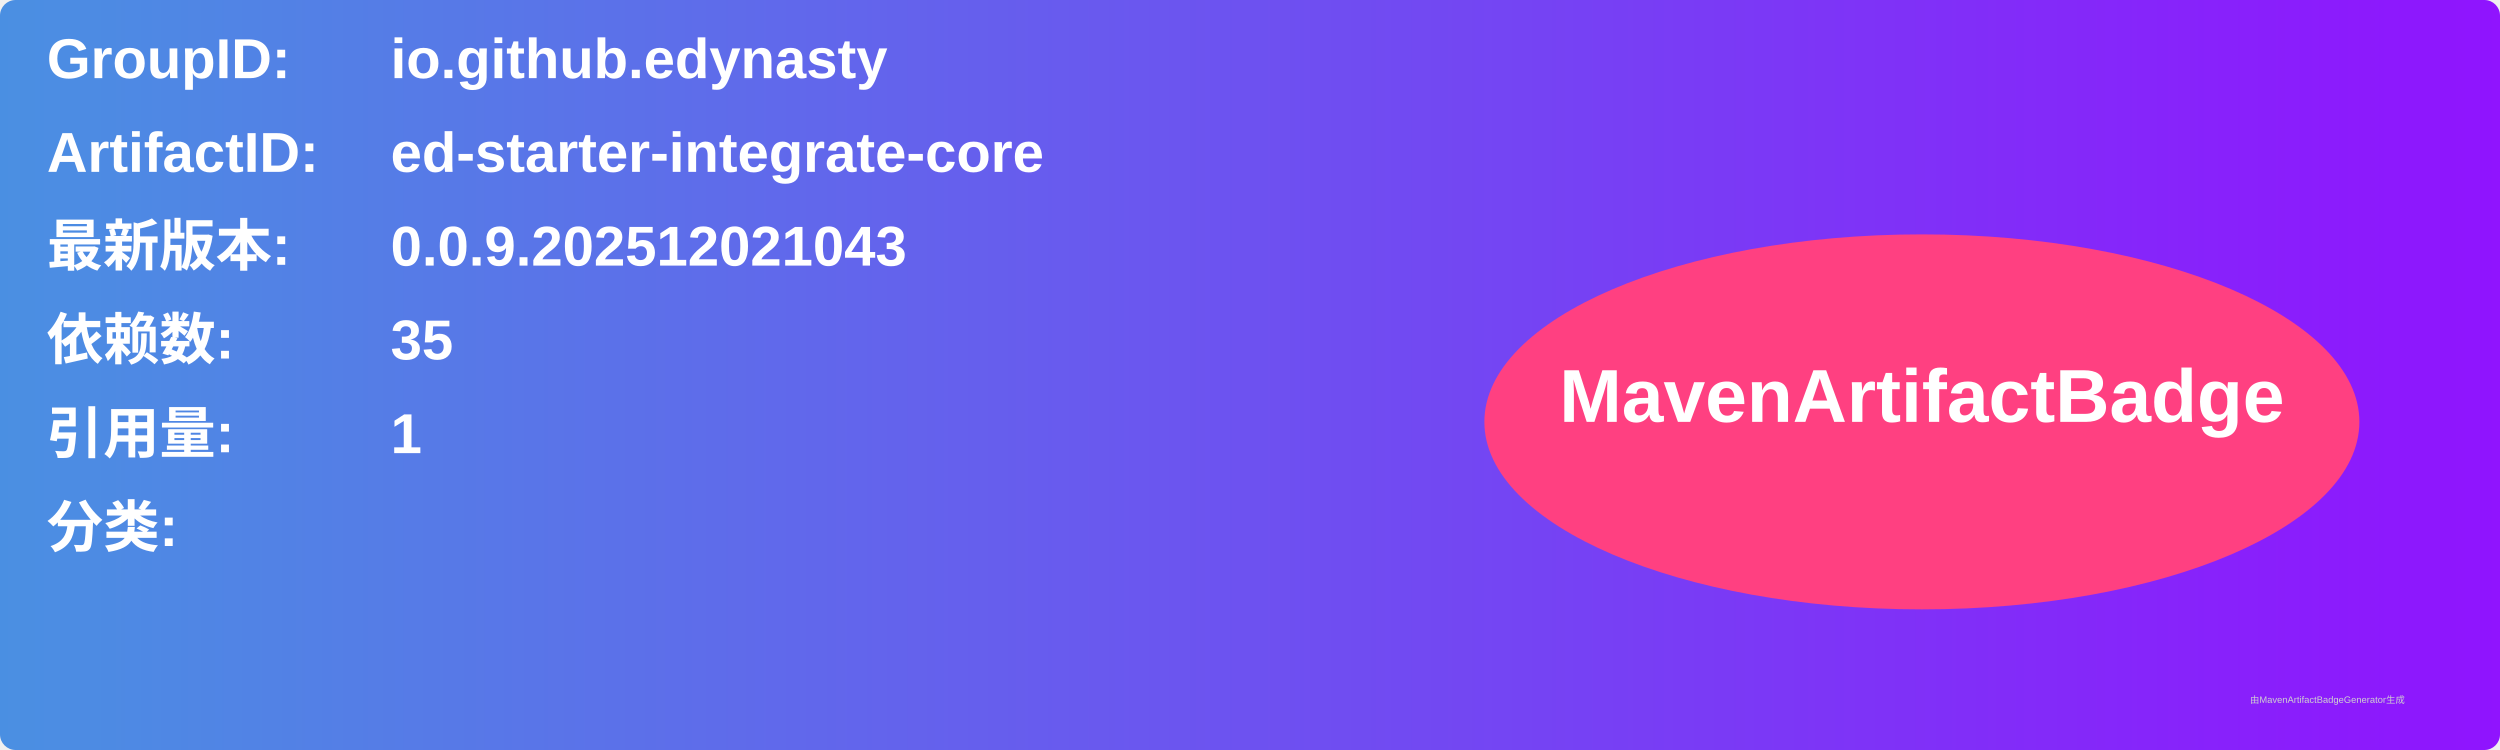
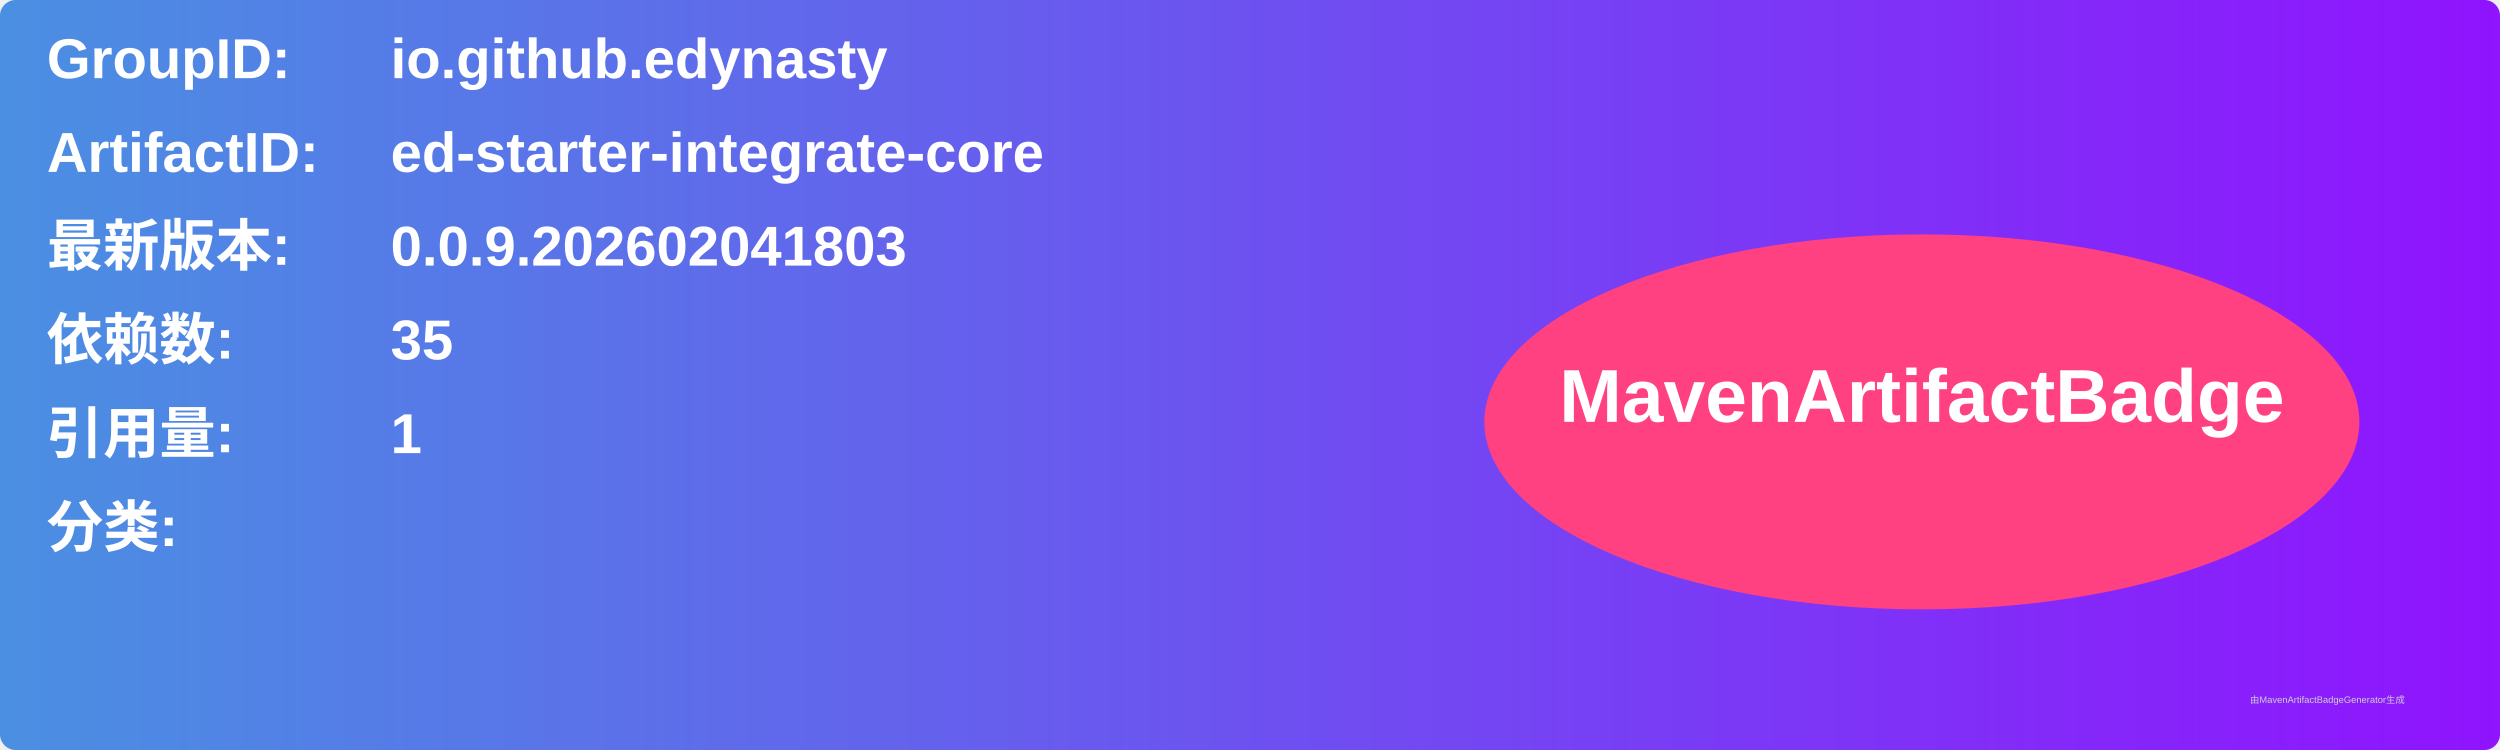
<svg xmlns="http://www.w3.org/2000/svg" width="800" height="240" viewBox="0 0 800 240">
  <linearGradient id="grad" x1="0%" y1="0%" x2="100%" y2="0%">
    <stop offset="0%" stop-color="#4a90e2" />
    <stop offset="100%" stop-color="#9013fe" />
  </linearGradient>
  <rect width="100%" height="100%" rx="5" ry="5" fill="url(#grad)" />
  <g transform="translate(15, 15)">
    <text x="0" y="10" font-family="Arial" font-size="18" fill="white" font-weight="bold" width="260">GroupID:</text>
    <text x="110" y="10" font-family="Arial" font-size="18" fill="white" font-weight="bold" width="460">io.github.edynasty</text>
    <text x="0" y="40" font-family="Arial" font-size="18" fill="white" font-weight="bold" width="260">ArtifactID:</text>
    <text x="110" y="40" font-family="Arial" font-size="18" fill="white" font-weight="bold" width="460">ed-starter-integrate-core</text>
    <text x="0" y="70" font-family="Arial" font-size="18" fill="white" font-weight="bold">最新版本:</text>
    <text x="110" y="70" font-family="Arial" font-size="18" fill="white" font-weight="bold">
-       <tspan font-weight="bold">0.0.9.202512021043</tspan>
+       <tspan font-weight="bold">0.0.9.202602041803</tspan>
    </text>
    <text x="0" y="100" font-family="Arial" font-size="18" fill="white" font-weight="bold">依赖数: </text>
    <text x="110" y="100" font-family="Arial" font-size="18" fill="white">
      <tspan font-weight="bold">35</tspan>
    </text>
    <text x="0" y="130" font-family="Arial" font-size="18" fill="white" font-weight="bold">引用量: </text>
    <text x="110" y="130" font-family="Arial" font-size="18" fill="white">
      <tspan font-weight="bold">1</tspan>
    </text>
    <text x="0" y="160" font-family="Arial" font-size="18" fill="white" font-weight="bold">分类:</text>
    <text x="10" y="190" font-family="Arial" font-size="10" fill="white">
      <tspan font-weight="bold" />
    </text>
    <ellipse cx="600" cy="120" rx="140" ry="60" fill="#ff4081" />
    <text x="600" y="120" text-anchor="middle" font-family="Arial" font-size="24" fill="white" font-weight="bold">MavenArtifactBadge</text>
  </g>
  <text x="720" y="225" font-family="Arial" font-size="3" fill="#d0d0d0">由MavenArtifactBadgeGenerator生成</text>
</svg>
